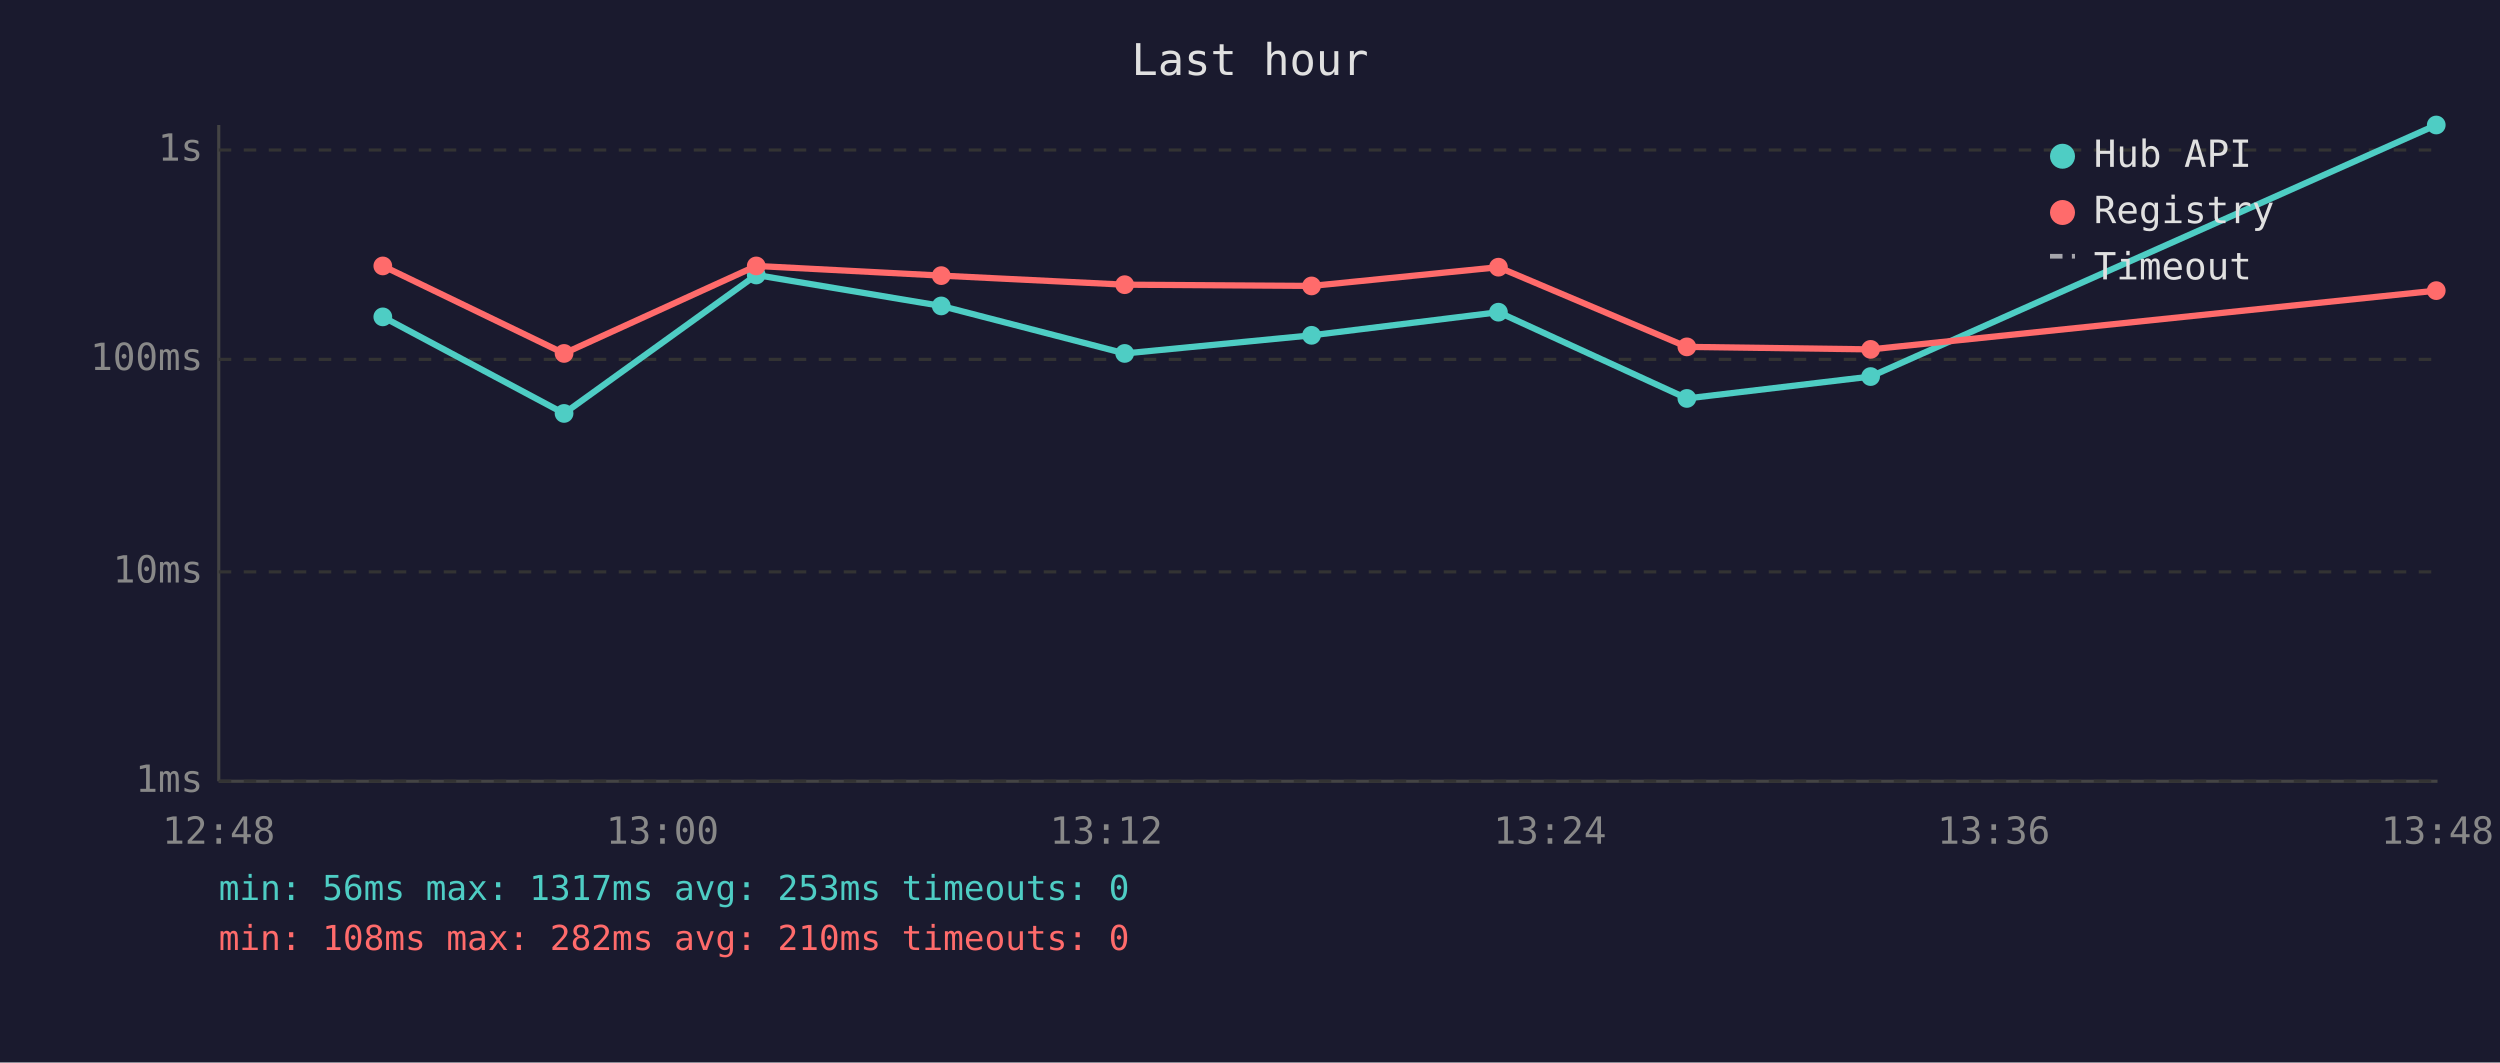
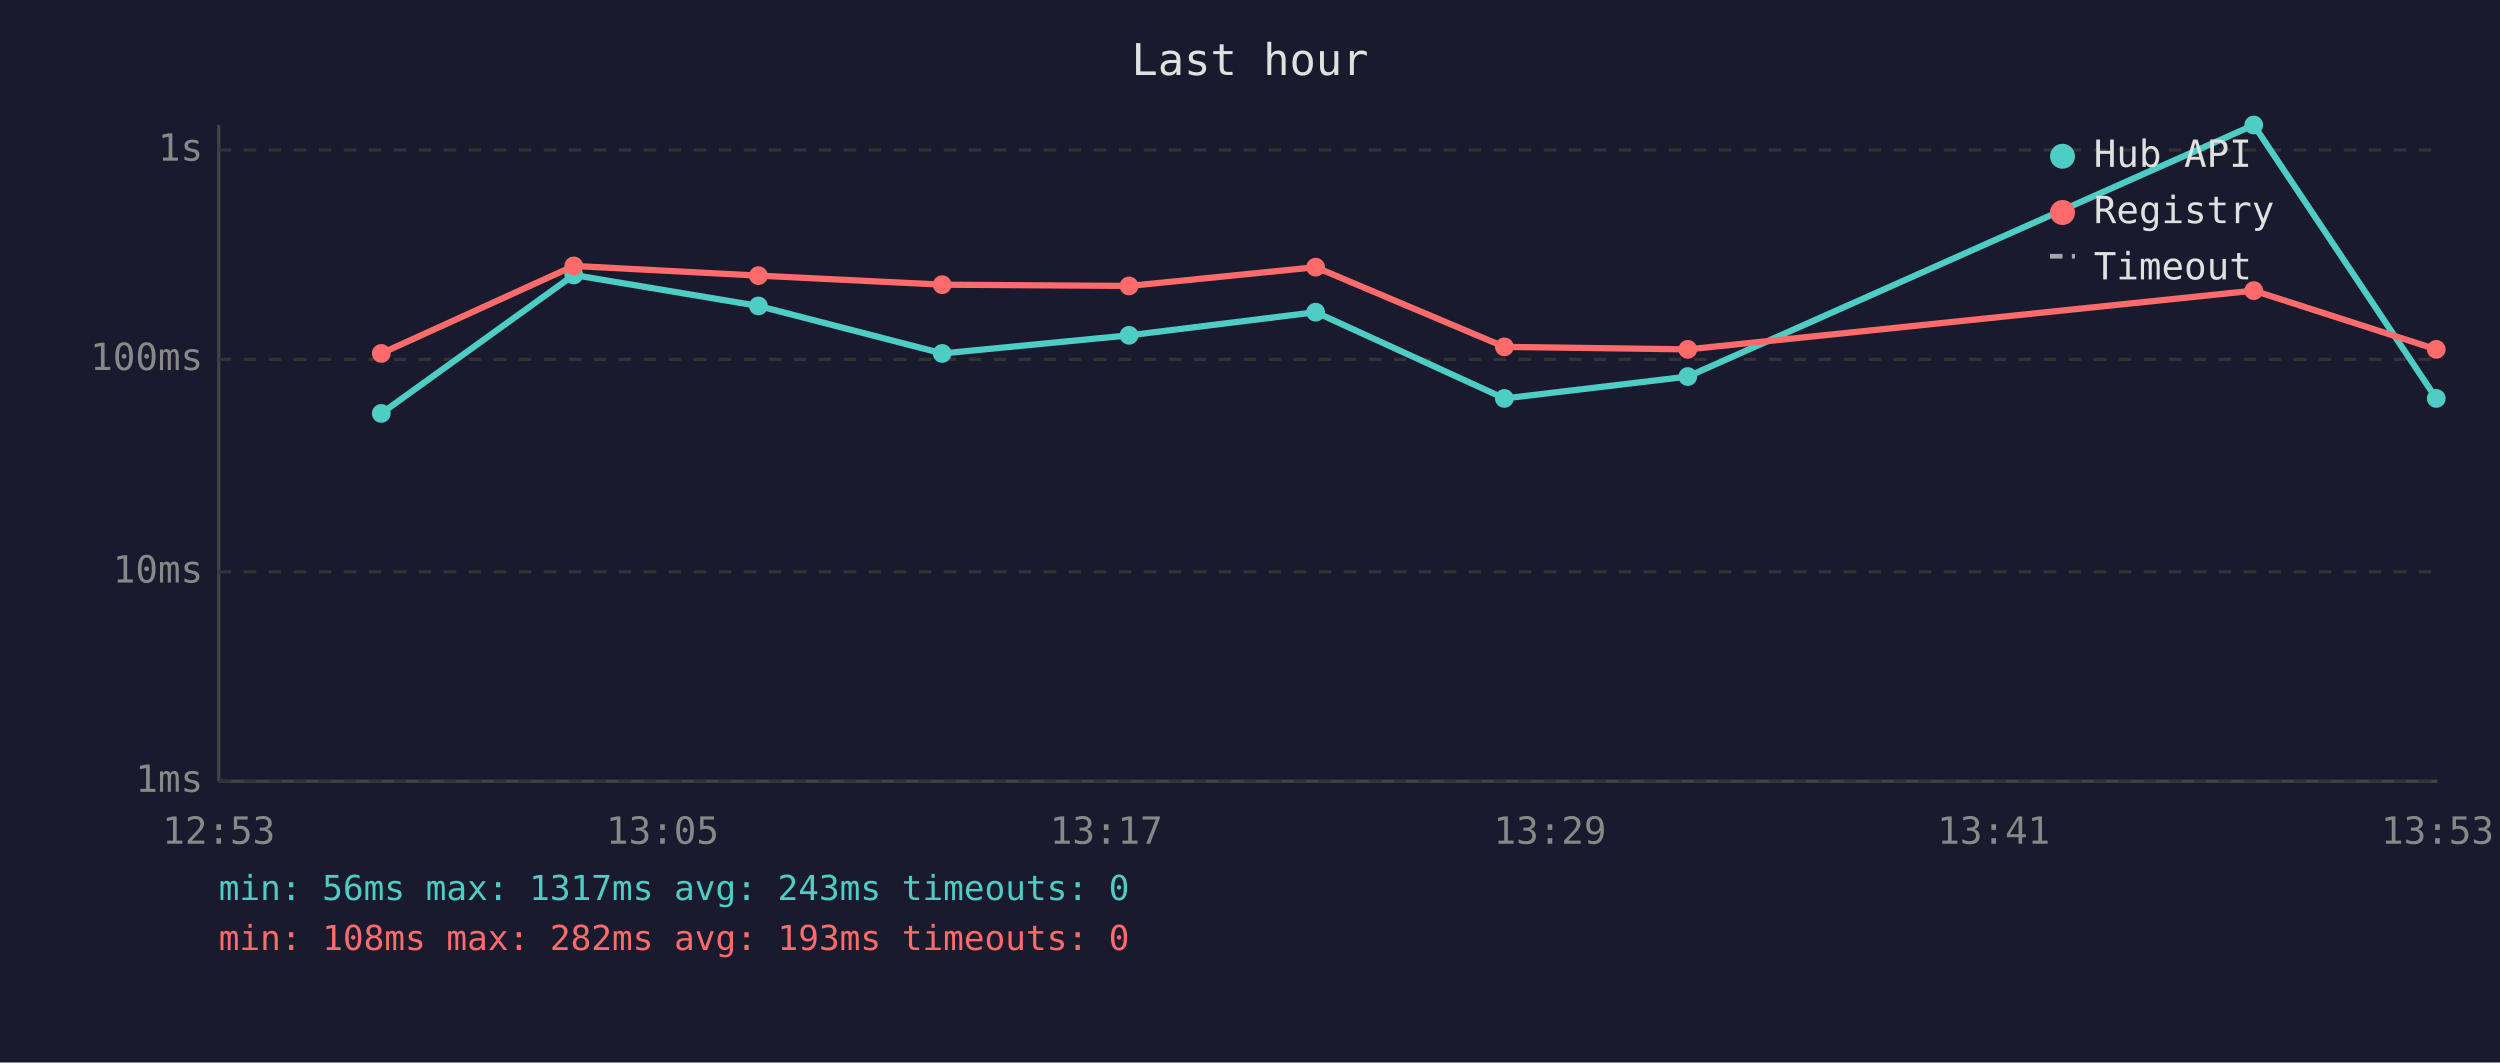
<svg xmlns="http://www.w3.org/2000/svg" viewBox="0 0 800 340" font-family="monospace" font-size="12">
  <rect width="800" height="340" fill="#1a1a2e" />
  <text x="400" y="24" fill="#e0e0e0" font-size="14" text-anchor="middle">Last hour</text>
  <line x1="70" y1="40" x2="70" y2="250" stroke="#444" stroke-width="1" />
  <line x1="70" y1="250" x2="780" y2="250" stroke="#444" stroke-width="1" />
  <line x1="70" y1="250" x2="780" y2="250" stroke="#333" stroke-width="1" stroke-dasharray="4" />
  <text x="65" y="250" fill="#888" text-anchor="end" dominant-baseline="middle">1ms</text>
  <line x1="70" y1="183" x2="780" y2="183" stroke="#333" stroke-width="1" stroke-dasharray="4" />
  <text x="65" y="183" fill="#888" text-anchor="end" dominant-baseline="middle">10ms</text>
  <line x1="70" y1="115" x2="780" y2="115" stroke="#333" stroke-width="1" stroke-dasharray="4" />
  <text x="65" y="115" fill="#888" text-anchor="end" dominant-baseline="middle">100ms</text>
  <line x1="70" y1="48" x2="780" y2="48" stroke="#333" stroke-width="1" stroke-dasharray="4" />
  <text x="65" y="48" fill="#888" text-anchor="end" dominant-baseline="middle">1s</text>
-   <text x="70" y="270" fill="#888" text-anchor="middle">12:48</text>
-   <text x="212" y="270" fill="#888" text-anchor="middle">13:00</text>
-   <text x="354" y="270" fill="#888" text-anchor="middle">13:12</text>
-   <text x="496" y="270" fill="#888" text-anchor="middle">13:24</text>
-   <text x="638" y="270" fill="#888" text-anchor="middle">13:36</text>
-   <text x="780" y="270" fill="#888" text-anchor="middle">13:48</text>
-   <polyline points="122.5,101.4 180.5,132.3 242.0,88.0 301.2,97.9 359.9,113.1 419.7,107.3 479.5,99.9 539.8,127.5 598.6,120.5 779.6,40.0" fill="none" stroke="#4ecdc4" stroke-width="2" opacity="1" />
-   <circle cx="122.5" cy="101.4" r="3" fill="#4ecdc4" />
-   <circle cx="180.5" cy="132.3" r="3" fill="#4ecdc4" />
-   <circle cx="242.0" cy="88.0" r="3" fill="#4ecdc4" />
-   <circle cx="301.2" cy="97.9" r="3" fill="#4ecdc4" />
-   <circle cx="359.9" cy="113.1" r="3" fill="#4ecdc4" />
-   <circle cx="419.7" cy="107.3" r="3" fill="#4ecdc4" />
-   <circle cx="479.5" cy="99.9" r="3" fill="#4ecdc4" />
-   <circle cx="539.8" cy="127.5" r="3" fill="#4ecdc4" />
-   <circle cx="598.6" cy="120.5" r="3" fill="#4ecdc4" />
-   <circle cx="779.6" cy="40.0" r="3" fill="#4ecdc4" />
-   <polyline points="122.5,85.1 180.5,113.1 242.0,85.1 301.2,88.2 359.9,91.1 419.7,91.5 479.5,85.5 539.8,111.0 598.6,111.8 779.6,93.0" fill="none" stroke="#ff6b6b" stroke-width="2" opacity="1" />
-   <circle cx="122.5" cy="85.1" r="3" fill="#ff6b6b" />
-   <circle cx="180.5" cy="113.1" r="3" fill="#ff6b6b" />
-   <circle cx="242.0" cy="85.1" r="3" fill="#ff6b6b" />
-   <circle cx="301.2" cy="88.2" r="3" fill="#ff6b6b" />
-   <circle cx="359.9" cy="91.1" r="3" fill="#ff6b6b" />
-   <circle cx="419.7" cy="91.5" r="3" fill="#ff6b6b" />
-   <circle cx="479.5" cy="85.5" r="3" fill="#ff6b6b" />
-   <circle cx="539.8" cy="111.0" r="3" fill="#ff6b6b" />
-   <circle cx="598.6" cy="111.8" r="3" fill="#ff6b6b" />
-   <circle cx="779.6" cy="93.0" r="3" fill="#ff6b6b" />
+   <text x="70" y="270" fill="#888" text-anchor="middle">12:53</text>
+   <text x="212" y="270" fill="#888" text-anchor="middle">13:05</text>
+   <text x="354" y="270" fill="#888" text-anchor="middle">13:17</text>
+   <text x="496" y="270" fill="#888" text-anchor="middle">13:29</text>
+   <text x="638" y="270" fill="#888" text-anchor="middle">13:41</text>
+   <text x="780" y="270" fill="#888" text-anchor="middle">13:53</text>
+   <polyline points="122.0,132.3 183.6,88.0 242.7,97.9 301.5,113.1 361.3,107.3 421.0,99.9 481.4,127.5 540.1,120.5 721.2,40.0 779.6,127.5" fill="none" stroke="#4ecdc4" stroke-width="2" opacity="1" />
+   <circle cx="122.0" cy="132.3" r="3" fill="#4ecdc4" />
+   <circle cx="183.6" cy="88.0" r="3" fill="#4ecdc4" />
+   <circle cx="242.7" cy="97.9" r="3" fill="#4ecdc4" />
+   <circle cx="301.5" cy="113.1" r="3" fill="#4ecdc4" />
+   <circle cx="361.3" cy="107.3" r="3" fill="#4ecdc4" />
+   <circle cx="421.0" cy="99.9" r="3" fill="#4ecdc4" />
+   <circle cx="481.4" cy="127.5" r="3" fill="#4ecdc4" />
+   <circle cx="540.1" cy="120.5" r="3" fill="#4ecdc4" />
+   <circle cx="721.2" cy="40.0" r="3" fill="#4ecdc4" />
+   <circle cx="779.6" cy="127.5" r="3" fill="#4ecdc4" />
+   <polyline points="122.0,113.1 183.6,85.1 242.7,88.2 301.5,91.1 361.3,91.5 421.0,85.5 481.4,111.0 540.1,111.8 721.2,93.0 779.6,111.8" fill="none" stroke="#ff6b6b" stroke-width="2" opacity="1" />
+   <circle cx="122.0" cy="113.1" r="3" fill="#ff6b6b" />
+   <circle cx="183.6" cy="85.1" r="3" fill="#ff6b6b" />
+   <circle cx="242.7" cy="88.2" r="3" fill="#ff6b6b" />
+   <circle cx="301.5" cy="91.1" r="3" fill="#ff6b6b" />
+   <circle cx="361.3" cy="91.5" r="3" fill="#ff6b6b" />
+   <circle cx="421.0" cy="85.5" r="3" fill="#ff6b6b" />
+   <circle cx="481.4" cy="111.0" r="3" fill="#ff6b6b" />
+   <circle cx="540.1" cy="111.8" r="3" fill="#ff6b6b" />
+   <circle cx="721.2" cy="93.0" r="3" fill="#ff6b6b" />
+   <circle cx="779.6" cy="111.8" r="3" fill="#ff6b6b" />
  <circle cx="660" cy="50" r="4" fill="#4ecdc4" />
  <text x="670" y="50" fill="#e0e0e0" dominant-baseline="middle">Hub API</text>
  <circle cx="660" cy="68" r="4" fill="#ff6b6b" />
  <text x="670" y="68" fill="#e0e0e0" dominant-baseline="middle">Registry</text>
  <line x1="656" y1="82" x2="664" y2="82" stroke="#e0e0e0" stroke-width="1.5" stroke-dasharray="4,3" opacity="0.7" />
  <text x="670" y="86" fill="#e0e0e0" dominant-baseline="middle">Timeout</text>
-   <text x="70" y="288" fill="#4ecdc4" font-size="11">min: 56ms  max: 1317ms  avg: 253ms  timeouts: 0</text>
-   <text x="70" y="304" fill="#ff6b6b" font-size="11">min: 108ms  max: 282ms  avg: 210ms  timeouts: 0</text>
+   <text x="70" y="288" fill="#4ecdc4" font-size="11">min: 56ms  max: 1317ms  avg: 243ms  timeouts: 0</text>
+   <text x="70" y="304" fill="#ff6b6b" font-size="11">min: 108ms  max: 282ms  avg: 193ms  timeouts: 0</text>
</svg>
